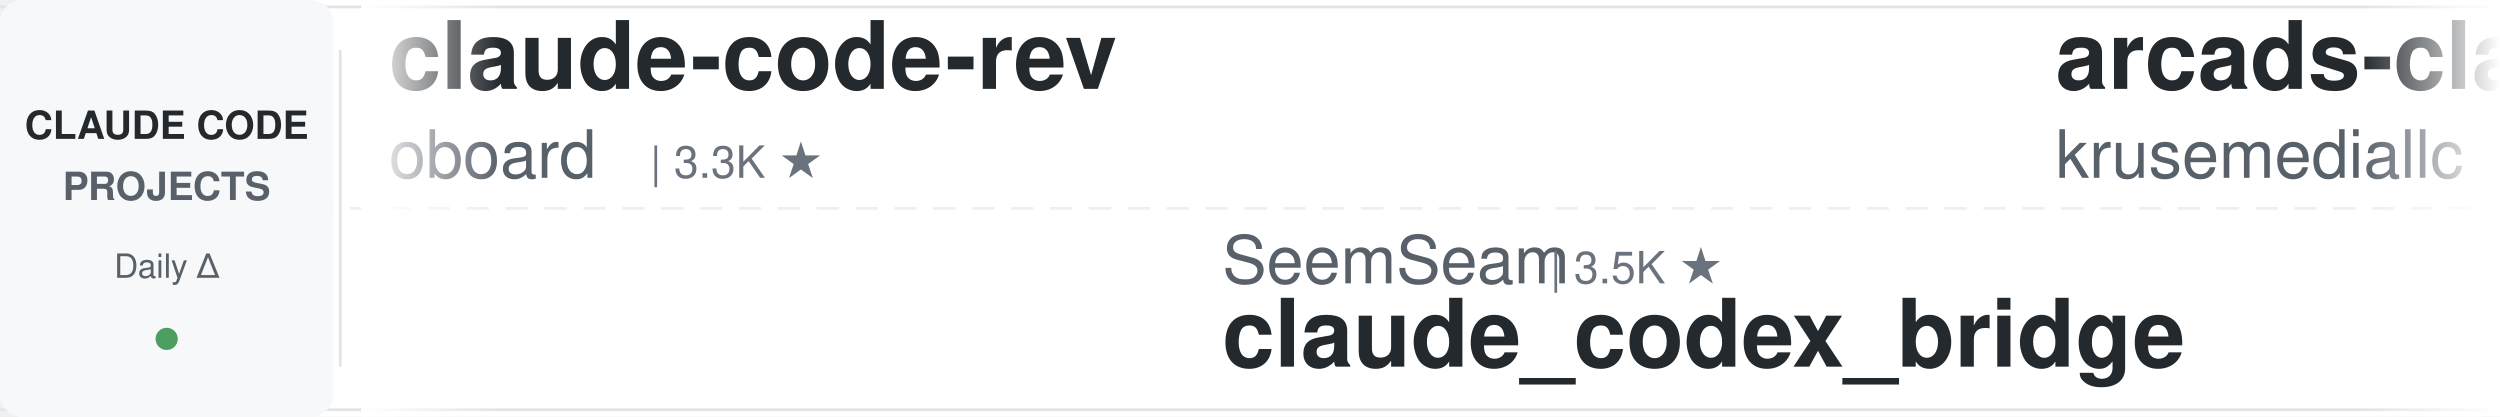
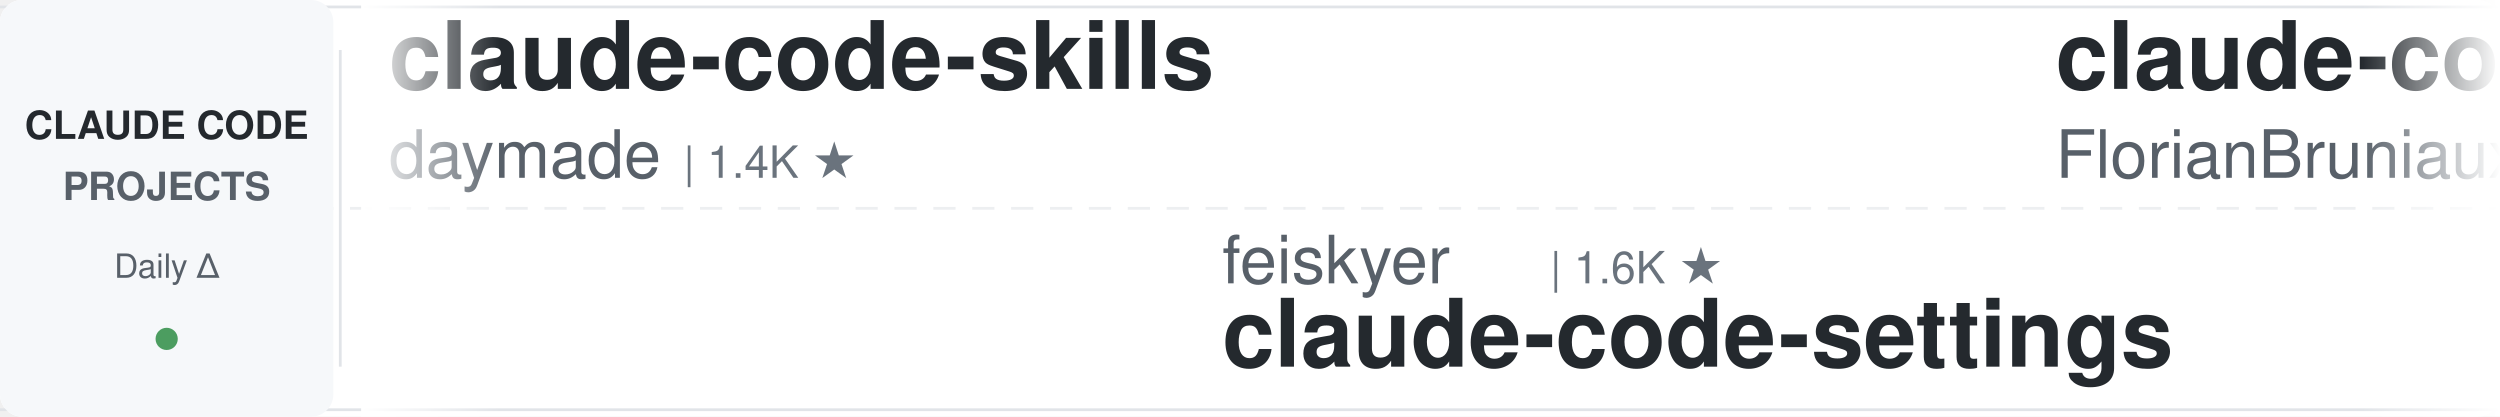
<svg xmlns="http://www.w3.org/2000/svg" width="900" height="150">
  <defs>
    <linearGradient id="leftFade" x1="0%" y1="0%" x2="100%" y2="0%">
      <stop offset="0%" style="stop-color:#ffffff;stop-opacity:1" />
      <stop offset="100%" style="stop-color:#ffffff;stop-opacity:0" />
    </linearGradient>
    <linearGradient id="rightFade" x1="0%" y1="0%" x2="100%" y2="0%">
      <stop offset="0%" style="stop-color:#ffffff;stop-opacity:0" />
      <stop offset="100%" style="stop-color:#ffffff;stop-opacity:1" />
    </linearGradient>
  </defs>
  <rect width="900" height="150" fill="#ffffff" rx="8" />
  <rect x="0" y="2" width="900" height="1" fill="#e1e4e8" />
  <rect x="0" y="147" width="900" height="1" fill="#e1e4e8" />
  <line x1="0" y1="75" x2="900" y2="75" stroke="#e1e4e8" stroke-width="1" stroke-dasharray="8 6" opacity="0.6" />
  <rect x="0" y="0" width="120" height="150" fill="#f6f8fa" rx="8" />
  <text x="60" y="50" font-family="-apple-system, BlinkMacSystemFont, 'Segoe UI', Helvetica, Arial, sans-serif" font-size="14" font-weight="600" fill="#24292e" text-anchor="middle">CLAUDE CODE</text>
  <text x="60" y="72" font-family="-apple-system, BlinkMacSystemFont, 'Segoe UI', Helvetica, Arial, sans-serif" font-size="14" font-weight="600" fill="#586069" text-anchor="middle">PROJECTS</text>
  <text x="60" y="100" font-family="-apple-system, BlinkMacSystemFont, 'Segoe UI', Helvetica, Arial, sans-serif" font-size="12" font-weight="500" fill="#586069" text-anchor="middle">Daily Δ</text>
  <circle cx="60" cy="122" r="4" fill="#22863a" opacity="0.8" />
  <rect x="122" y="18" width="1" height="114" fill="#e1e4e8" />
  <clipPath id="tickerClip">
    <rect x="130" y="0" width="770" height="150" />
  </clipPath>
  <g clip-path="url(#tickerClip)">
    <g id="tickerItems">
      <animateTransform attributeName="transform" attributeType="XML" type="translate" from="0 0" to="-3000 0" dur="54s" repeatCount="indefinite" />
      <g transform="translate(0, 0)">
-         <text x="140" y="32" font-family="-apple-system, BlinkMacSystemFont, 'Segoe UI', Helvetica, Arial, sans-serif" font-size="34" font-weight="600" fill="#24292e">claude-code-rev</text>
-         <text x="140" y="64" font-family="-apple-system, BlinkMacSystemFont, 'Segoe UI', Helvetica, Arial, sans-serif" font-size="24" font-weight="400" fill="#586069">oboard</text>
-         <text x="234" y="64" font-family="-apple-system, BlinkMacSystemFont, 'Segoe UI', Helvetica, Arial, sans-serif" font-size="16" font-weight="500" fill="#6a737d">| 3.3K ★</text>
+         <text x="140" y="32" font-family="-apple-system, BlinkMacSystemFont, 'Segoe UI', Helvetica, Arial, sans-serif" font-size="34" font-weight="600" fill="#24292e">claude-code-skills</text>
+         <text x="140" y="64" font-family="-apple-system, BlinkMacSystemFont, 'Segoe UI', Helvetica, Arial, sans-serif" font-size="24" font-weight="400" fill="#586069">daymade</text>
+         <text x="246" y="64" font-family="-apple-system, BlinkMacSystemFont, 'Segoe UI', Helvetica, Arial, sans-serif" font-size="16" font-weight="500" fill="#6a737d">| 1.4K ★</text>
      </g>
      <g transform="translate(300, 0)">
+         <text x="140" y="102" font-family="-apple-system, BlinkMacSystemFont, 'Segoe UI', Helvetica, Arial, sans-serif" font-size="24" font-weight="400" fill="#586069">feiskyer</text>
+         <text x="258" y="102" font-family="-apple-system, BlinkMacSystemFont, 'Segoe UI', Helvetica, Arial, sans-serif" font-size="16" font-weight="500" fill="#6a737d">| 1.6K ★</text>
+         <text x="140" y="132" font-family="-apple-system, BlinkMacSystemFont, 'Segoe UI', Helvetica, Arial, sans-serif" font-size="34" font-weight="600" fill="#24292e">claude-code-settings</text>
+       </g>
+       <g transform="translate(600, 0)">
+         <text x="140" y="32" font-family="-apple-system, BlinkMacSystemFont, 'Segoe UI', Helvetica, Arial, sans-serif" font-size="34" font-weight="600" fill="#24292e">claude-code-ultimate-gui...</text>
+         <text x="140" y="64" font-family="-apple-system, BlinkMacSystemFont, 'Segoe UI', Helvetica, Arial, sans-serif" font-size="24" font-weight="400" fill="#586069">FlorianBruniaux</text>
+         <text x="342" y="64" font-family="-apple-system, BlinkMacSystemFont, 'Segoe UI', Helvetica, Arial, sans-serif" font-size="16" font-weight="500" fill="#6a737d">| 5.8K ★</text>
+       </g>
+       <g transform="translate(900, 0)">
+         <text x="140" y="102" font-family="-apple-system, BlinkMacSystemFont, 'Segoe UI', Helvetica, Arial, sans-serif" font-size="24" font-weight="400" fill="#586069">Yeachan-Heo</text>
+         <text x="294" y="102" font-family="-apple-system, BlinkMacSystemFont, 'Segoe UI', Helvetica, Arial, sans-serif" font-size="16" font-weight="500" fill="#6a737d">| 38.9K ★</text>
+         <text x="140" y="132" font-family="-apple-system, BlinkMacSystemFont, 'Segoe UI', Helvetica, Arial, sans-serif" font-size="34" font-weight="600" fill="#24292e">oh-my-claudecode</text>
+       </g>
+       <g transform="translate(1200, 0)">
+         <text x="140" y="32" font-family="-apple-system, BlinkMacSystemFont, 'Segoe UI', Helvetica, Arial, sans-serif" font-size="34" font-weight="600" fill="#24292e">claude-code-proxy</text>
+         <text x="140" y="64" font-family="-apple-system, BlinkMacSystemFont, 'Segoe UI', Helvetica, Arial, sans-serif" font-size="24" font-weight="400" fill="#586069">1rgs</text>
+         <text x="210" y="64" font-family="-apple-system, BlinkMacSystemFont, 'Segoe UI', Helvetica, Arial, sans-serif" font-size="16" font-weight="500" fill="#6a737d">| 3.7K ★</text>
+       </g>
+       <g transform="translate(1500, 0)">
+         <text x="140" y="102" font-family="-apple-system, BlinkMacSystemFont, 'Segoe UI', Helvetica, Arial, sans-serif" font-size="24" font-weight="400" fill="#586069">WorldFlowAI</text>
+         <text x="294" y="102" font-family="-apple-system, BlinkMacSystemFont, 'Segoe UI', Helvetica, Arial, sans-serif" font-size="16" font-weight="500" fill="#6a737d">| 1.8K ★</text>
+         <text x="140" y="132" font-family="-apple-system, BlinkMacSystemFont, 'Segoe UI', Helvetica, Arial, sans-serif" font-size="34" font-weight="600" fill="#24292e">everything-claude-code</text>
+       </g>
+       <g transform="translate(1800, 0)">
+         <text x="140" y="32" font-family="-apple-system, BlinkMacSystemFont, 'Segoe UI', Helvetica, Arial, sans-serif" font-size="34" font-weight="600" fill="#24292e">learn-claude-code</text>
+         <text x="140" y="64" font-family="-apple-system, BlinkMacSystemFont, 'Segoe UI', Helvetica, Arial, sans-serif" font-size="24" font-weight="400" fill="#586069">shareAI-lab</text>
+         <text x="294" y="64" font-family="-apple-system, BlinkMacSystemFont, 'Segoe UI', Helvetica, Arial, sans-serif" font-size="16" font-weight="500" fill="#6a737d">| 75.6K ★</text>
+       </g>
+       <g transform="translate(2100, 0)">
        <text x="140" y="102" font-family="-apple-system, BlinkMacSystemFont, 'Segoe UI', Helvetica, Arial, sans-serif" font-size="24" font-weight="400" fill="#586069">SeemSeam</text>
        <text x="258" y="102" font-family="-apple-system, BlinkMacSystemFont, 'Segoe UI', Helvetica, Arial, sans-serif" font-size="16" font-weight="500" fill="#6a737d">| 3.5K ★</text>
        <text x="140" y="132" font-family="-apple-system, BlinkMacSystemFont, 'Segoe UI', Helvetica, Arial, sans-serif" font-size="34" font-weight="600" fill="#24292e">claude_codex_bridge</text>
      </g>
-       <g transform="translate(600, 0)">
-         <text x="140" y="32" font-family="-apple-system, BlinkMacSystemFont, 'Segoe UI', Helvetica, Arial, sans-serif" font-size="34" font-weight="600" fill="#24292e">arcads-claude-code</text>
-         <text x="140" y="64" font-family="-apple-system, BlinkMacSystemFont, 'Segoe UI', Helvetica, Arial, sans-serif" font-size="24" font-weight="400" fill="#586069">krusemediallc</text>
-         <text x="318" y="64" font-family="-apple-system, BlinkMacSystemFont, 'Segoe UI', Helvetica, Arial, sans-serif" font-size="16" font-weight="500" fill="#6a737d">| 1.4K ★</text>
-       </g>
-       <g transform="translate(900, 0)">
-         <text x="140" y="102" font-family="-apple-system, BlinkMacSystemFont, 'Segoe UI', Helvetica, Arial, sans-serif" font-size="24" font-weight="400" fill="#586069">lintsinghua</text>
-         <text x="294" y="102" font-family="-apple-system, BlinkMacSystemFont, 'Segoe UI', Helvetica, Arial, sans-serif" font-size="16" font-weight="500" fill="#6a737d">| 4.2K ★</text>
-         <text x="140" y="132" font-family="-apple-system, BlinkMacSystemFont, 'Segoe UI', Helvetica, Arial, sans-serif" font-size="34" font-weight="600" fill="#24292e">claude-code-book</text>
-       </g>
-       <g transform="translate(1200, 0)">
-         <text x="140" y="32" font-family="-apple-system, BlinkMacSystemFont, 'Segoe UI', Helvetica, Arial, sans-serif" font-size="34" font-weight="600" fill="#24292e">claude-code-source-build</text>
-         <text x="140" y="64" font-family="-apple-system, BlinkMacSystemFont, 'Segoe UI', Helvetica, Arial, sans-serif" font-size="24" font-weight="400" fill="#586069">andrew-kramer-inno</text>
-         <text x="378" y="64" font-family="-apple-system, BlinkMacSystemFont, 'Segoe UI', Helvetica, Arial, sans-serif" font-size="16" font-weight="500" fill="#6a737d">| 594 ★</text>
-       </g>
-       <g transform="translate(1500, 0)">
-         <text x="140" y="102" font-family="-apple-system, BlinkMacSystemFont, 'Segoe UI', Helvetica, Arial, sans-serif" font-size="24" font-weight="400" fill="#586069">digitalsamba</text>
-         <text x="306" y="102" font-family="-apple-system, BlinkMacSystemFont, 'Segoe UI', Helvetica, Arial, sans-serif" font-size="16" font-weight="500" fill="#6a737d">| 2.0K ★</text>
-         <text x="140" y="132" font-family="-apple-system, BlinkMacSystemFont, 'Segoe UI', Helvetica, Arial, sans-serif" font-size="34" font-weight="600" fill="#24292e">claude-code-video-toolki...</text>
-       </g>
-       <g transform="translate(1800, 0)">
+       <g transform="translate(2400, 0)">
        <text x="140" y="32" font-family="-apple-system, BlinkMacSystemFont, 'Segoe UI', Helvetica, Arial, sans-serif" font-size="34" font-weight="600" fill="#24292e">awesome-claude-code-tool...</text>
        <text x="140" y="64" font-family="-apple-system, BlinkMacSystemFont, 'Segoe UI', Helvetica, Arial, sans-serif" font-size="24" font-weight="400" fill="#586069">rohitg00</text>
        <text x="258" y="64" font-family="-apple-system, BlinkMacSystemFont, 'Segoe UI', Helvetica, Arial, sans-serif" font-size="16" font-weight="500" fill="#6a737d">| 2.6K ★</text>
      </g>
-       <g transform="translate(2100, 0)">
-         <text x="140" y="102" font-family="-apple-system, BlinkMacSystemFont, 'Segoe UI', Helvetica, Arial, sans-serif" font-size="24" font-weight="400" fill="#586069">daymade</text>
-         <text x="246" y="102" font-family="-apple-system, BlinkMacSystemFont, 'Segoe UI', Helvetica, Arial, sans-serif" font-size="16" font-weight="500" fill="#6a737d">| 1.4K ★</text>
-         <text x="140" y="132" font-family="-apple-system, BlinkMacSystemFont, 'Segoe UI', Helvetica, Arial, sans-serif" font-size="34" font-weight="600" fill="#24292e">claude-code-skills</text>
-       </g>
-       <g transform="translate(2400, 0)">
-         <text x="140" y="32" font-family="-apple-system, BlinkMacSystemFont, 'Segoe UI', Helvetica, Arial, sans-serif" font-size="34" font-weight="600" fill="#24292e">learn-claude-code</text>
-         <text x="140" y="64" font-family="-apple-system, BlinkMacSystemFont, 'Segoe UI', Helvetica, Arial, sans-serif" font-size="24" font-weight="400" fill="#586069">shareAI-lab</text>
-         <text x="294" y="64" font-family="-apple-system, BlinkMacSystemFont, 'Segoe UI', Helvetica, Arial, sans-serif" font-size="16" font-weight="500" fill="#6a737d">| 75.6K ★</text>
-       </g>
      <g transform="translate(2700, 0)">
-         <text x="140" y="102" font-family="-apple-system, BlinkMacSystemFont, 'Segoe UI', Helvetica, Arial, sans-serif" font-size="24" font-weight="400" fill="#586069">diet103</text>
-         <text x="246" y="102" font-family="-apple-system, BlinkMacSystemFont, 'Segoe UI', Helvetica, Arial, sans-serif" font-size="16" font-weight="500" fill="#6a737d">| 10.0K ★</text>
-         <text x="140" y="132" font-family="-apple-system, BlinkMacSystemFont, 'Segoe UI', Helvetica, Arial, sans-serif" font-size="34" font-weight="600" fill="#24292e">claude-code-infrastructu...</text>
+         <text x="140" y="102" font-family="-apple-system, BlinkMacSystemFont, 'Segoe UI', Helvetica, Arial, sans-serif" font-size="24" font-weight="400" fill="#586069">musistudio</text>
+         <text x="282" y="102" font-family="-apple-system, BlinkMacSystemFont, 'Segoe UI', Helvetica, Arial, sans-serif" font-size="16" font-weight="500" fill="#6a737d">| 37.0K ★</text>
+         <text x="140" y="132" font-family="-apple-system, BlinkMacSystemFont, 'Segoe UI', Helvetica, Arial, sans-serif" font-size="34" font-weight="600" fill="#24292e">claude-code-router</text>
      </g>
      <g transform="translate(3000, 0)">
-         <text x="140" y="32" font-family="-apple-system, BlinkMacSystemFont, 'Segoe UI', Helvetica, Arial, sans-serif" font-size="34" font-weight="600" fill="#24292e">claude-code-rev</text>
-         <text x="140" y="64" font-family="-apple-system, BlinkMacSystemFont, 'Segoe UI', Helvetica, Arial, sans-serif" font-size="24" font-weight="400" fill="#586069">oboard</text>
-         <text x="234" y="64" font-family="-apple-system, BlinkMacSystemFont, 'Segoe UI', Helvetica, Arial, sans-serif" font-size="16" font-weight="500" fill="#6a737d">| 3.3K ★</text>
+         <text x="140" y="32" font-family="-apple-system, BlinkMacSystemFont, 'Segoe UI', Helvetica, Arial, sans-serif" font-size="34" font-weight="600" fill="#24292e">claude-code-skills</text>
+         <text x="140" y="64" font-family="-apple-system, BlinkMacSystemFont, 'Segoe UI', Helvetica, Arial, sans-serif" font-size="24" font-weight="400" fill="#586069">daymade</text>
+         <text x="246" y="64" font-family="-apple-system, BlinkMacSystemFont, 'Segoe UI', Helvetica, Arial, sans-serif" font-size="16" font-weight="500" fill="#6a737d">| 1.4K ★</text>
      </g>
      <g transform="translate(3300, 0)">
-         <text x="140" y="102" font-family="-apple-system, BlinkMacSystemFont, 'Segoe UI', Helvetica, Arial, sans-serif" font-size="24" font-weight="400" fill="#586069">SeemSeam</text>
-         <text x="258" y="102" font-family="-apple-system, BlinkMacSystemFont, 'Segoe UI', Helvetica, Arial, sans-serif" font-size="16" font-weight="500" fill="#6a737d">| 3.5K ★</text>
-         <text x="140" y="132" font-family="-apple-system, BlinkMacSystemFont, 'Segoe UI', Helvetica, Arial, sans-serif" font-size="34" font-weight="600" fill="#24292e">claude_codex_bridge</text>
+         <text x="140" y="102" font-family="-apple-system, BlinkMacSystemFont, 'Segoe UI', Helvetica, Arial, sans-serif" font-size="24" font-weight="400" fill="#586069">feiskyer</text>
+         <text x="258" y="102" font-family="-apple-system, BlinkMacSystemFont, 'Segoe UI', Helvetica, Arial, sans-serif" font-size="16" font-weight="500" fill="#6a737d">| 1.6K ★</text>
+         <text x="140" y="132" font-family="-apple-system, BlinkMacSystemFont, 'Segoe UI', Helvetica, Arial, sans-serif" font-size="34" font-weight="600" fill="#24292e">claude-code-settings</text>
      </g>
      <g transform="translate(3600, 0)">
-         <text x="140" y="32" font-family="-apple-system, BlinkMacSystemFont, 'Segoe UI', Helvetica, Arial, sans-serif" font-size="34" font-weight="600" fill="#24292e">arcads-claude-code</text>
-         <text x="140" y="64" font-family="-apple-system, BlinkMacSystemFont, 'Segoe UI', Helvetica, Arial, sans-serif" font-size="24" font-weight="400" fill="#586069">krusemediallc</text>
-         <text x="318" y="64" font-family="-apple-system, BlinkMacSystemFont, 'Segoe UI', Helvetica, Arial, sans-serif" font-size="16" font-weight="500" fill="#6a737d">| 1.4K ★</text>
+         <text x="140" y="32" font-family="-apple-system, BlinkMacSystemFont, 'Segoe UI', Helvetica, Arial, sans-serif" font-size="34" font-weight="600" fill="#24292e">claude-code-ultimate-gui...</text>
+         <text x="140" y="64" font-family="-apple-system, BlinkMacSystemFont, 'Segoe UI', Helvetica, Arial, sans-serif" font-size="24" font-weight="400" fill="#586069">FlorianBruniaux</text>
+         <text x="342" y="64" font-family="-apple-system, BlinkMacSystemFont, 'Segoe UI', Helvetica, Arial, sans-serif" font-size="16" font-weight="500" fill="#6a737d">| 5.8K ★</text>
      </g>
      <g transform="translate(3900, 0)">
-         <text x="140" y="102" font-family="-apple-system, BlinkMacSystemFont, 'Segoe UI', Helvetica, Arial, sans-serif" font-size="24" font-weight="400" fill="#586069">lintsinghua</text>
-         <text x="294" y="102" font-family="-apple-system, BlinkMacSystemFont, 'Segoe UI', Helvetica, Arial, sans-serif" font-size="16" font-weight="500" fill="#6a737d">| 4.2K ★</text>
-         <text x="140" y="132" font-family="-apple-system, BlinkMacSystemFont, 'Segoe UI', Helvetica, Arial, sans-serif" font-size="34" font-weight="600" fill="#24292e">claude-code-book</text>
+         <text x="140" y="102" font-family="-apple-system, BlinkMacSystemFont, 'Segoe UI', Helvetica, Arial, sans-serif" font-size="24" font-weight="400" fill="#586069">Yeachan-Heo</text>
+         <text x="294" y="102" font-family="-apple-system, BlinkMacSystemFont, 'Segoe UI', Helvetica, Arial, sans-serif" font-size="16" font-weight="500" fill="#6a737d">| 38.9K ★</text>
+         <text x="140" y="132" font-family="-apple-system, BlinkMacSystemFont, 'Segoe UI', Helvetica, Arial, sans-serif" font-size="34" font-weight="600" fill="#24292e">oh-my-claudecode</text>
      </g>
    </g>
  </g>
  <rect x="130" y="0" width="50" height="150" fill="url(#leftFade)" />
  <rect x="850" y="0" width="50" height="150" fill="url(#rightFade)" />
</svg>
